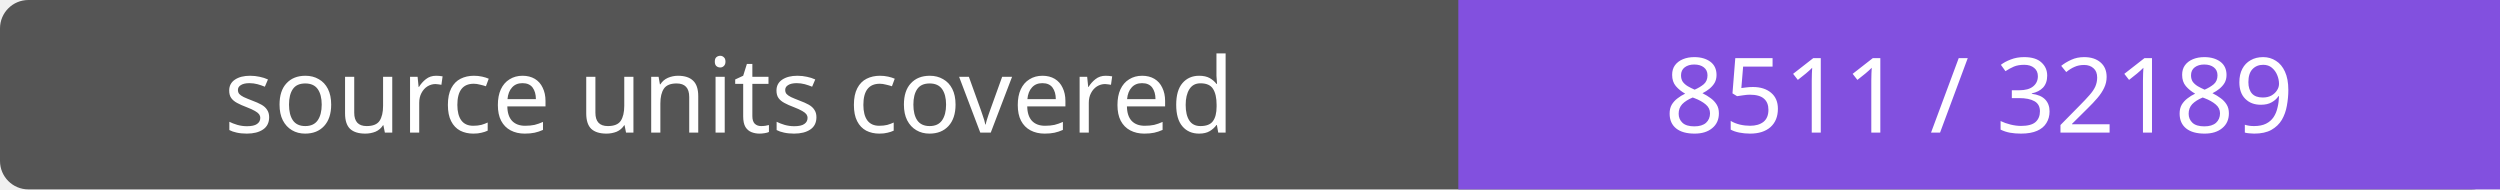
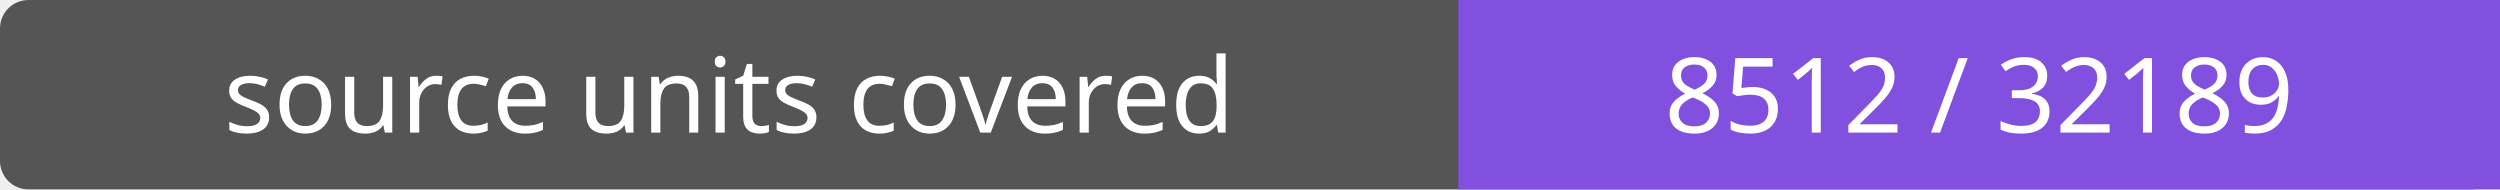
- <svg xmlns="http://www.w3.org/2000/svg" width="264" height="20" role="img" aria-label="source units covered: 8511 / 32189">
+ <svg xmlns="http://www.w3.org/2000/svg" width="264" height="20" role="img" aria-label="source units covered: 8512 / 32189">
  <rect width="264" height="20" rx="3" fill="#555" />
  <path fill="#8250df" d="M154 0h110v20H154z" />
  <g fill="#fff" text-anchor="middle" font-family="Verdana,sans-serif" font-size="11">
    <text x="77.0" y="14">source units covered</text>
-     <text x="209.0" y="14">8511 / 32189</text>
+     <text x="209.0" y="14">8512 / 32189</text>
  </g>
</svg>
